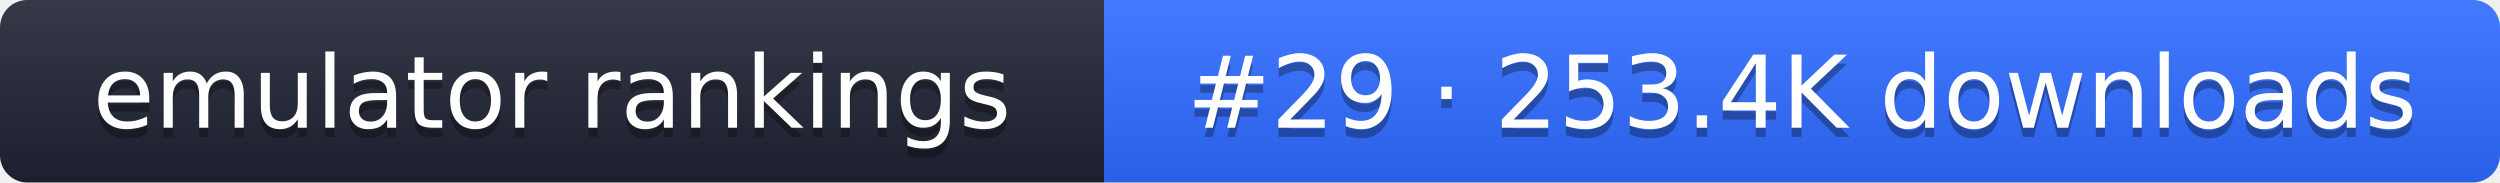
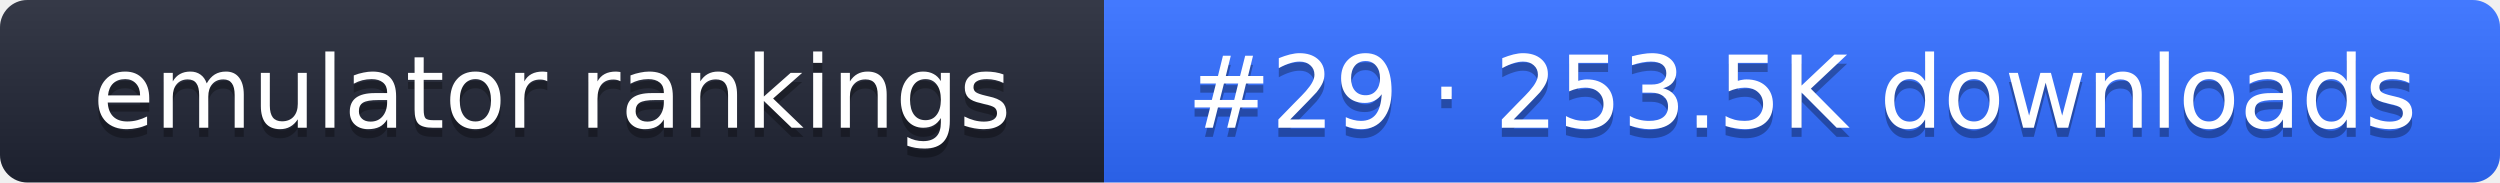
- <svg xmlns="http://www.w3.org/2000/svg" width="274" height="20" role="img" aria-label="emulator rankings: #29 · 253.4K downloads">
+ <svg xmlns="http://www.w3.org/2000/svg" width="274" height="20" role="img" aria-label="emulator rankings: #29 · 253.5K downloads">
  <linearGradient id="g" x2="0" y2="100%">
    <stop offset="0" stop-color="#fff" stop-opacity=".1" />
    <stop offset="1" stop-opacity=".1" />
  </linearGradient>
  <clipPath id="r">
    <rect width="274" height="20" rx="3" fill="#fff" />
  </clipPath>
  <g clip-path="url(#r)">
    <rect width="121" height="20" fill="#1f2433" />
    <rect x="121" width="153" height="20" fill="#2f6bff" />
    <rect width="274" height="20" fill="url(#g)" />
  </g>
  <g fill="#fff" text-anchor="middle" font-family="Verdana,DejaVu Sans,sans-serif" font-size="11">
    <text x="60.5" y="15" fill="#010101" fill-opacity=".3">emulator rankings</text>
    <text x="60.5" y="14">emulator rankings</text>
-     <text x="197.5" y="15" fill="#010101" fill-opacity=".3">#29 · 253.4K downloads</text>
-     <text x="197.5" y="14">#29 · 253.4K downloads</text>
+     <text x="197.5" y="15" fill="#010101" fill-opacity=".3">#29 · 253.5K downloads</text>
+     <text x="197.5" y="14">#29 · 253.5K downloads</text>
  </g>
</svg>
